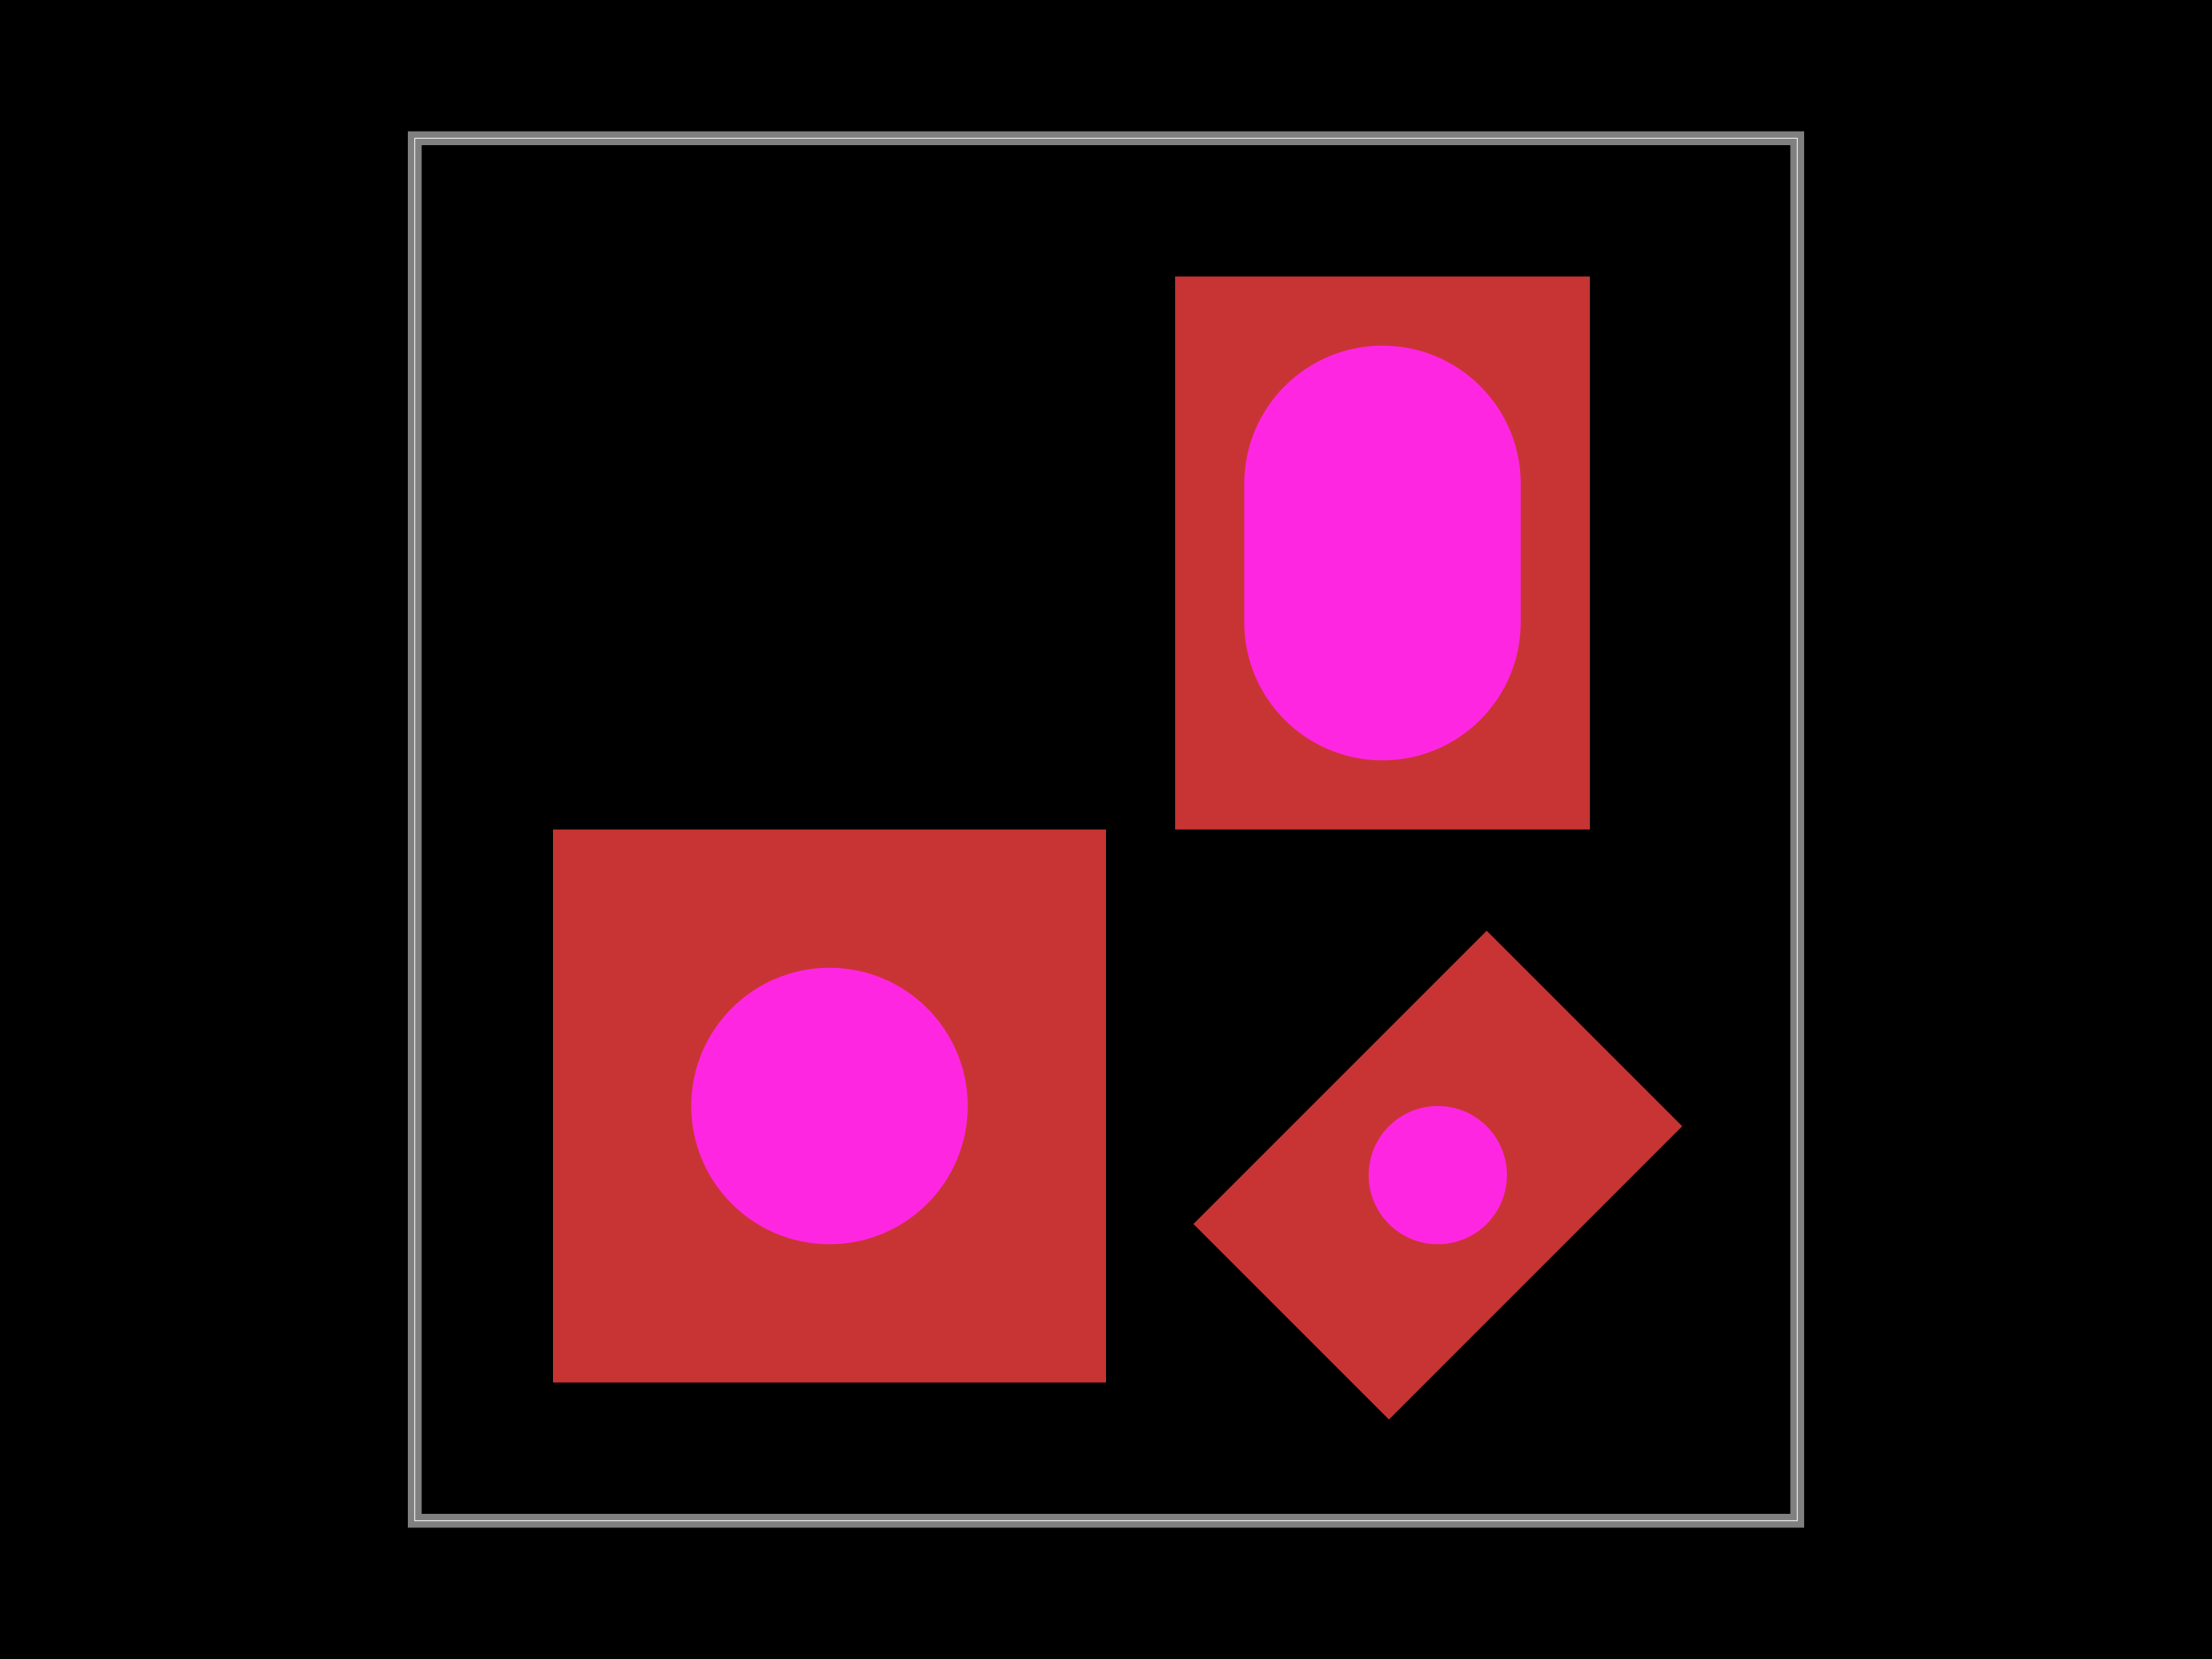
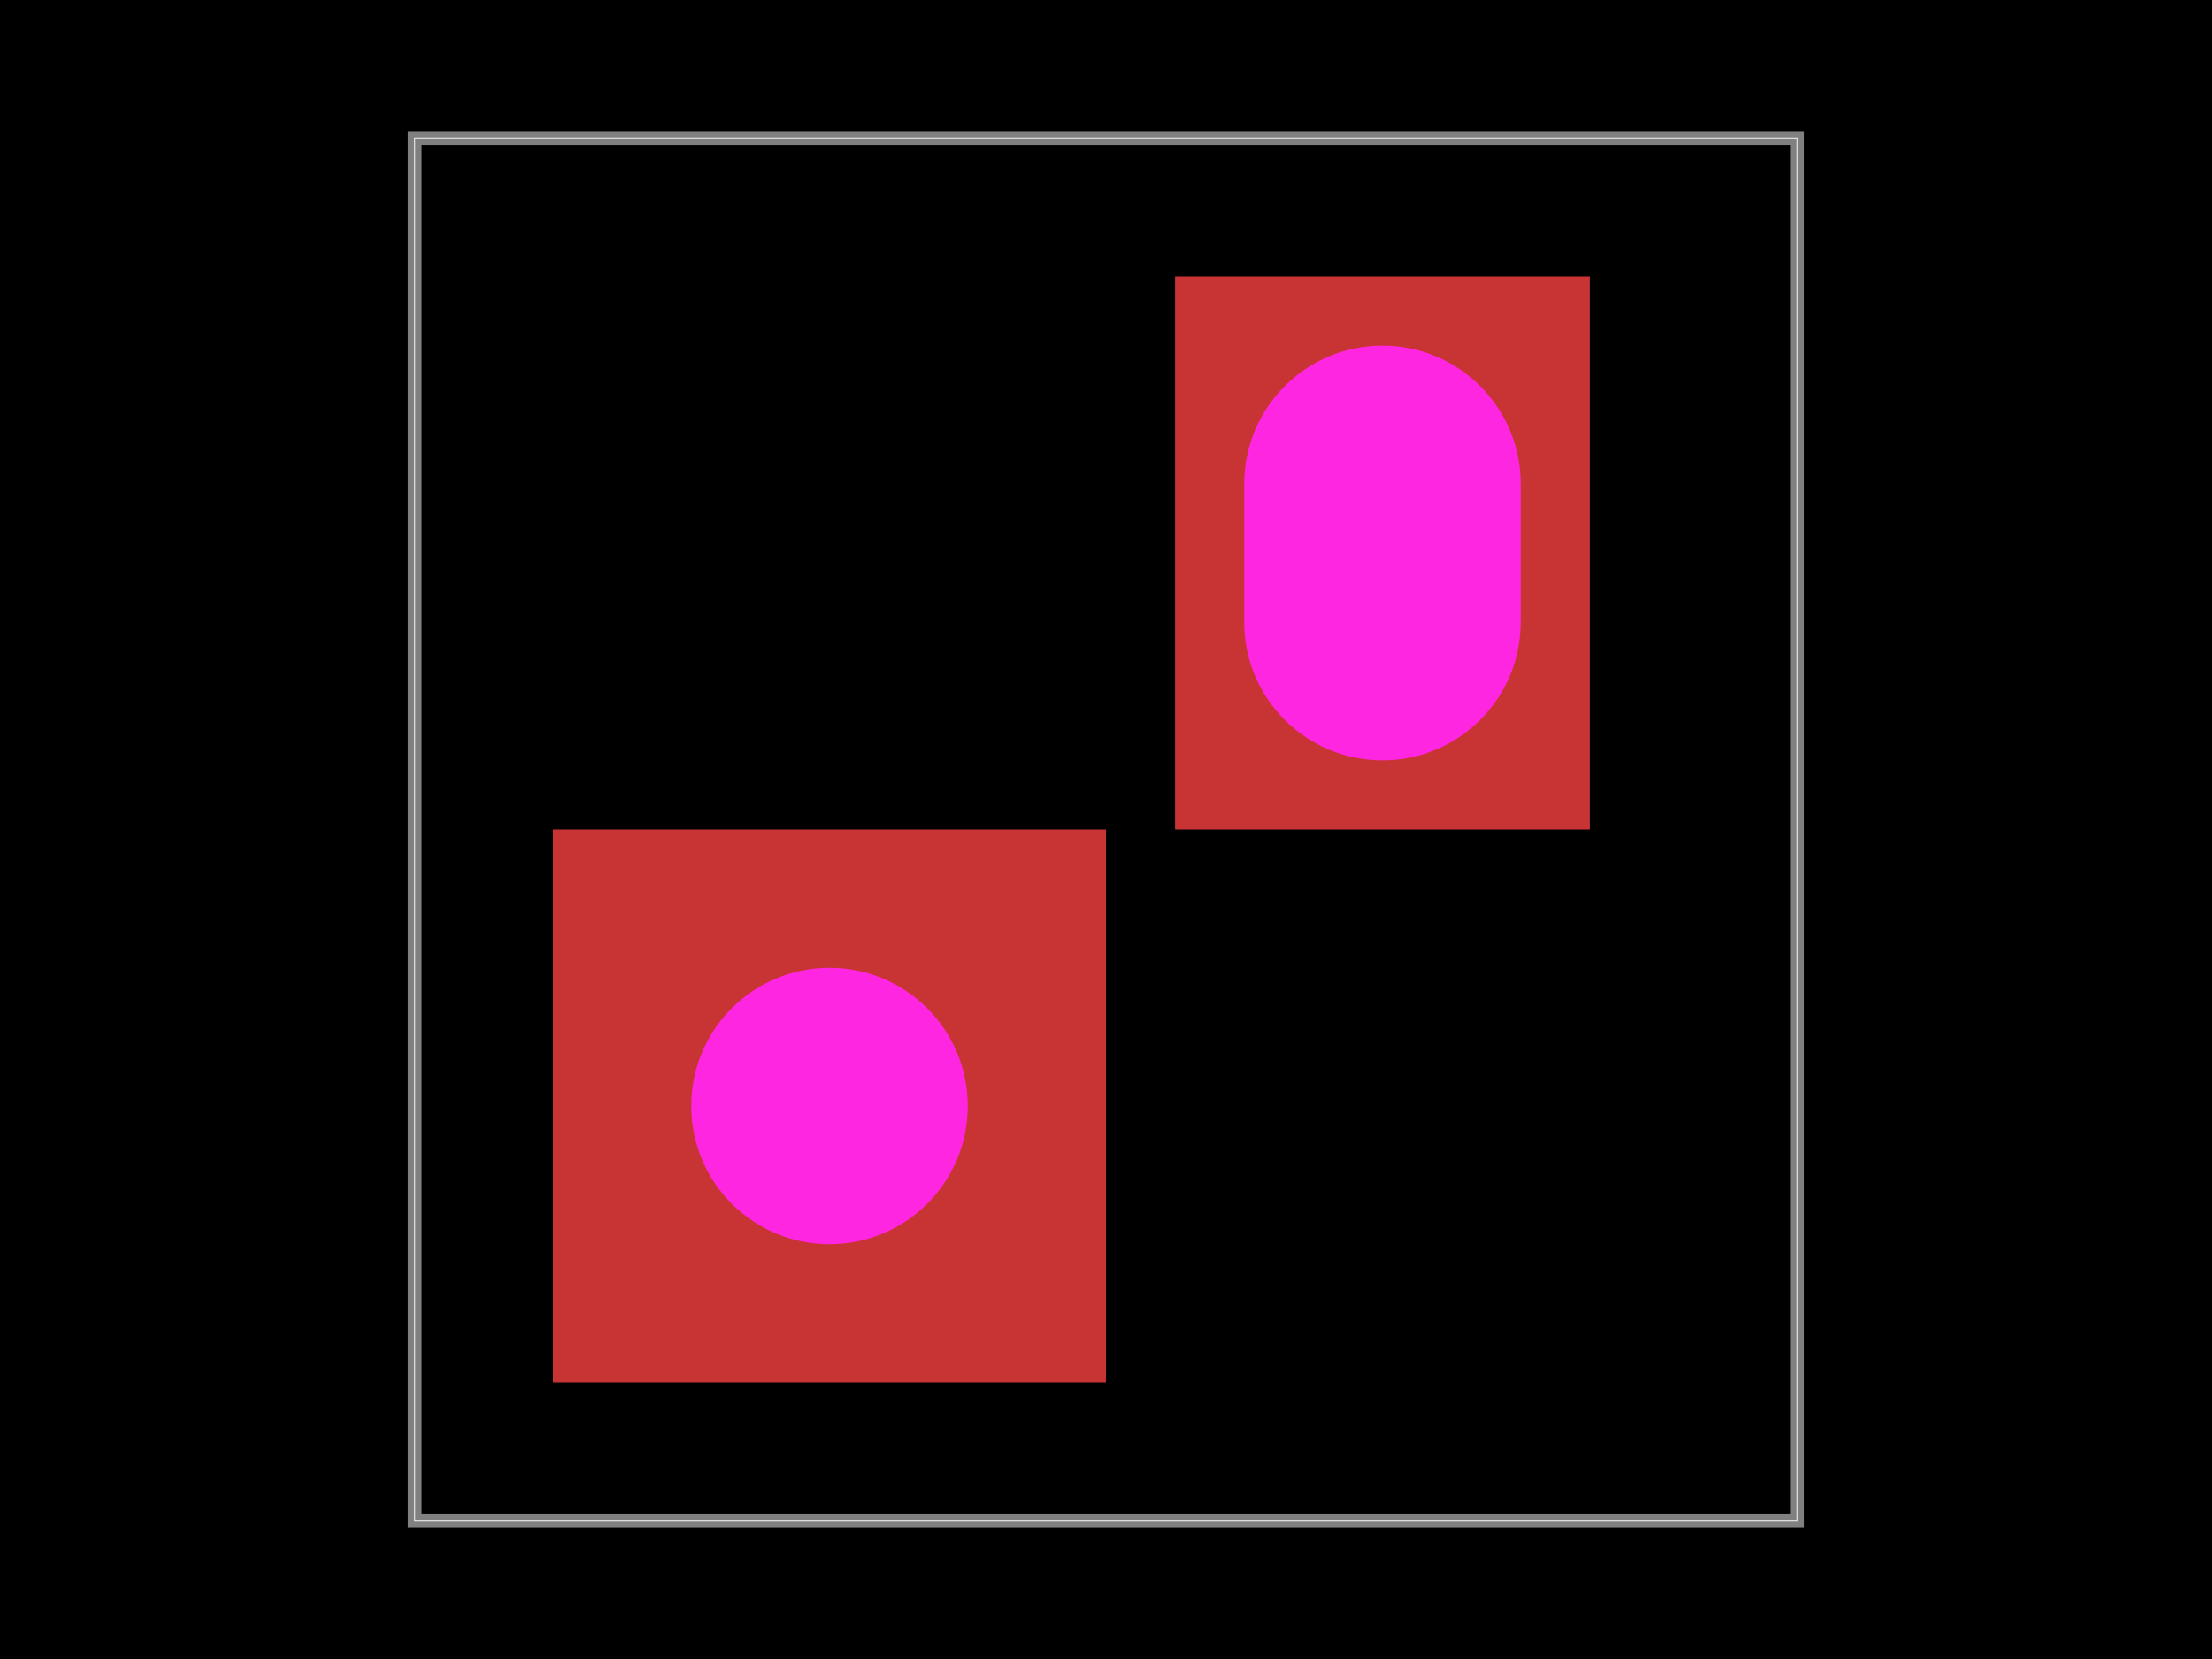
<svg xmlns="http://www.w3.org/2000/svg" width="800" height="600" data-software-used-string="@tscircuit/core@0.0.1052">
  <style />
  <rect class="boundary" x="0" y="0" fill="#000" width="800" height="600" data-type="pcb_background" data-pcb-layer="global" />
  <rect class="pcb-boundary" fill="none" stroke="#fff" stroke-width="0.3" x="150" y="50" width="500" height="500" data-type="pcb_boundary" data-pcb-layer="global" />
  <path class="pcb-board" d="M 150 550 L 650 550 L 650 50 L 150 50 Z" fill="none" stroke="rgba(255, 255, 255, 0.5)" stroke-width="5" data-type="pcb_board" data-pcb-layer="board" />
  <g data-type="pcb_plated_hole" data-pcb-layer="through">
    <rect class="pcb-hole-outer-pad" fill="rgb(200, 52, 52)" x="200" y="300" width="200" height="200" data-type="pcb_plated_hole" data-pcb-layer="top" />
    <circle class="pcb-hole-inner" fill="#FF26E2" cx="300" cy="400" r="50" data-type="pcb_plated_hole_drill" data-pcb-layer="drill" />
  </g>
  <g data-type="pcb_plated_hole" data-pcb-layer="through">
    <rect class="pcb-hole-outer-pad" fill="rgb(200, 52, 52)" x="425" y="100" width="150" height="200" data-type="pcb_plated_hole" data-pcb-layer="top" />
    <rect class="pcb-hole-inner" fill="#FF26E2" x="450" y="125" width="100" height="150" rx="50" ry="50" data-type="pcb_plated_hole_drill" data-pcb-layer="drill" />
  </g>
-   <g data-type="pcb_plated_hole" data-pcb-layer="through">
-     <rect class="pcb-hole-outer-pad" fill="rgb(200, 52, 52)" x="-75" y="-50" transform="translate(520 425) rotate(-45)" width="150" height="100" data-type="pcb_plated_hole" data-pcb-layer="top" />
-     <circle class="pcb-hole-inner" fill="#FF26E2" cx="520" cy="425" r="25" data-type="pcb_plated_hole_drill" data-pcb-layer="drill" />
-   </g>
</svg>
